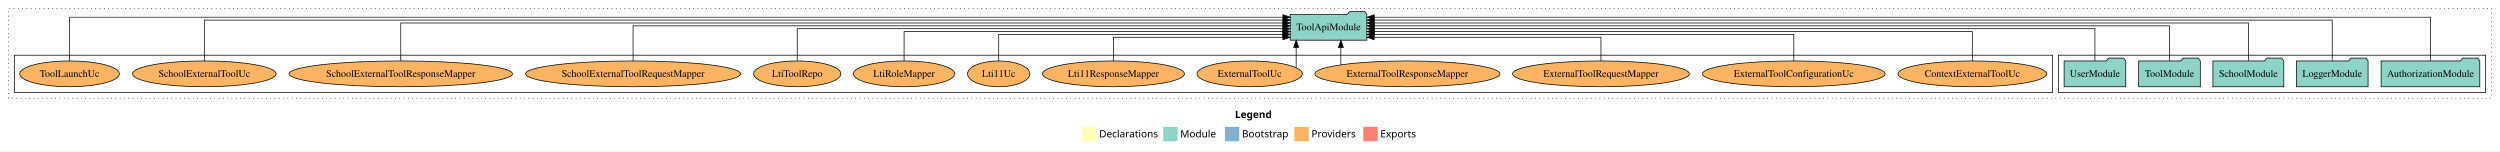
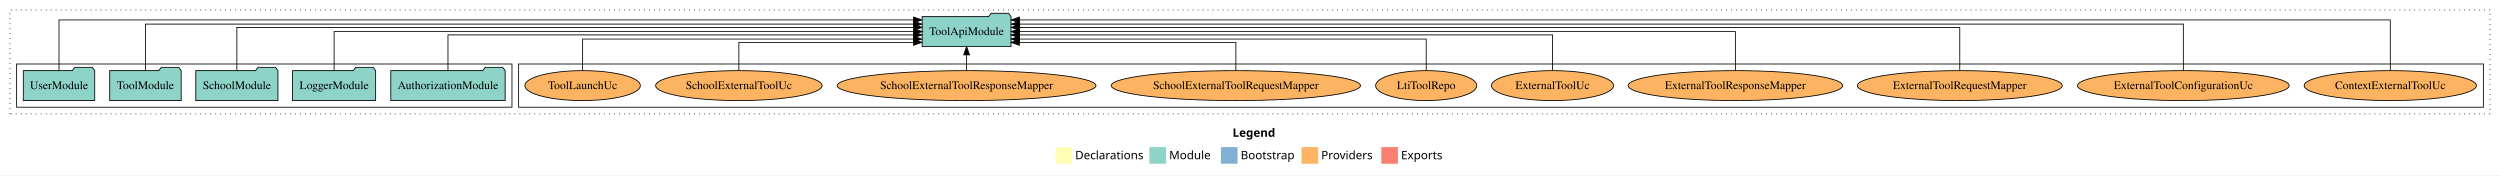
- <svg xmlns="http://www.w3.org/2000/svg" width="3487pt" height="211pt" viewBox="0.00 0.00 3487.00 211.00">
+ <svg xmlns="http://www.w3.org/2000/svg" width="3008pt" height="211pt" viewBox="0.00 0.00 3008.00 211.00">
  <g id="graph0" class="graph" transform="scale(1 1) rotate(0) translate(4 207)">
-     <polygon fill="white" stroke="transparent" points="-4,4 -4,-207 3483,-207 3483,4 -4,4" />
-     <text text-anchor="start" x="1718.51" y="-42.4" font-family="Times-12" font-weight="bold" font-size="14.00">Legend</text>
-     <polygon fill="#ffffb3" stroke="transparent" points="1505.5,-10 1505.5,-30 1525.5,-30 1525.5,-10 1505.5,-10" />
-     <text text-anchor="start" x="1529.13" y="-15.4" font-family="Times-12" font-size="14.00">  Declarations</text>
-     <polygon fill="#8dd3c7" stroke="transparent" points="1618.5,-10 1618.5,-30 1638.5,-30 1638.5,-10 1618.5,-10" />
-     <text text-anchor="start" x="1642.23" y="-15.4" font-family="Times-12" font-size="14.00">  Module</text>
-     <polygon fill="#80b1d3" stroke="transparent" points="1704.5,-10 1704.5,-30 1724.5,-30 1724.5,-10 1704.5,-10" />
-     <text text-anchor="start" x="1728.28" y="-15.4" font-family="Times-12" font-size="14.00">  Bootstrap</text>
-     <polygon fill="#fdb462" stroke="transparent" points="1801.5,-10 1801.5,-30 1821.5,-30 1821.5,-10 1801.5,-10" />
-     <text text-anchor="start" x="1825.17" y="-15.4" font-family="Times-12" font-size="14.00">  Providers</text>
-     <polygon fill="#fb8072" stroke="transparent" points="1897.5,-10 1897.5,-30 1917.5,-30 1917.5,-10 1897.5,-10" />
-     <text text-anchor="start" x="1921.23" y="-15.4" font-family="Times-12" font-size="14.00">  Exports</text>
+     <polygon fill="white" stroke="transparent" points="-4,4 -4,-207 3004,-207 3004,4 -4,4" />
+     <text text-anchor="start" x="1479.01" y="-42.4" font-family="Times-12" font-weight="bold" font-size="14.00">Legend</text>
+     <polygon fill="#ffffb3" stroke="transparent" points="1266,-10 1266,-30 1286,-30 1286,-10 1266,-10" />
+     <text text-anchor="start" x="1289.63" y="-15.4" font-family="Times-12" font-size="14.00">  Declarations</text>
+     <polygon fill="#8dd3c7" stroke="transparent" points="1379,-10 1379,-30 1399,-30 1399,-10 1379,-10" />
+     <text text-anchor="start" x="1402.73" y="-15.4" font-family="Times-12" font-size="14.00">  Module</text>
+     <polygon fill="#80b1d3" stroke="transparent" points="1465,-10 1465,-30 1485,-30 1485,-10 1465,-10" />
+     <text text-anchor="start" x="1488.78" y="-15.4" font-family="Times-12" font-size="14.00">  Bootstrap</text>
+     <polygon fill="#fdb462" stroke="transparent" points="1562,-10 1562,-30 1582,-30 1582,-10 1562,-10" />
+     <text text-anchor="start" x="1585.67" y="-15.4" font-family="Times-12" font-size="14.00">  Providers</text>
+     <polygon fill="#fb8072" stroke="transparent" points="1658,-10 1658,-30 1678,-30 1678,-10 1658,-10" />
+     <text text-anchor="start" x="1681.73" y="-15.4" font-family="Times-12" font-size="14.00">  Exports</text>
    <g id="clust1" class="cluster">
-       <polygon fill="none" stroke="black" stroke-dasharray="1,5" points="8,-70 8,-195 3471,-195 3471,-70 8,-70" />
+       <polygon fill="none" stroke="black" stroke-dasharray="1,5" points="8,-70 8,-195 2992,-195 2992,-70 8,-70" />
+     </g>
+     <g id="clust6" class="cluster">
+       <polygon fill="none" stroke="black" points="620,-78 620,-130 2984,-130 2984,-78 620,-78" />
    </g>
    <g id="clust3" class="cluster">
-       <polygon fill="none" stroke="black" points="2867,-78 2867,-130 3463,-130 3463,-78 2867,-78" />
-     </g>
-     <g id="clust6" class="cluster">
-       <polygon fill="none" stroke="black" points="16,-78 16,-130 2859,-130 2859,-78 16,-78" />
+       <polygon fill="none" stroke="black" points="16,-78 16,-130 612,-130 612,-78 16,-78" />
    </g>
    <g id="node1" class="node">
-       <polygon fill="#8dd3c7" stroke="black" points="3454.81,-122 3451.81,-126 3430.81,-126 3427.81,-122 3317.19,-122 3317.19,-86 3454.81,-86 3454.81,-122" />
-       <text text-anchor="middle" x="3386" y="-99.8" font-family="Times,serif" font-size="14.00">AuthorizationModule</text>
+       <polygon fill="#8dd3c7" stroke="black" points="603.81,-122 600.81,-126 579.81,-126 576.81,-122 466.19,-122 466.19,-86 603.81,-86 603.81,-122" />
+       <text text-anchor="middle" x="535" y="-99.8" font-family="Times,serif" font-size="14.00">AuthorizationModule</text>
    </g>
    <g id="node6" class="node">
-       <polygon fill="#8dd3c7" stroke="black" points="1902.49,-187 1899.49,-191 1878.49,-191 1875.49,-187 1795.51,-187 1795.51,-151 1902.49,-151 1902.49,-187" />
-       <text text-anchor="middle" x="1849" y="-164.8" font-family="Times,serif" font-size="14.00">ToolApiModule</text>
+       <polygon fill="#8dd3c7" stroke="black" points="1212.49,-187 1209.49,-191 1188.49,-191 1185.49,-187 1105.51,-187 1105.51,-151 1212.49,-151 1212.49,-187" />
+       <text text-anchor="middle" x="1159" y="-164.8" font-family="Times,serif" font-size="14.00">ToolApiModule</text>
    </g>
    <g id="edge1" class="edge">
-       <path fill="none" stroke="black" d="M3386,-122.32C3386,-145.66 3386,-183 3386,-183 3386,-183 1912.8,-183 1912.8,-183" />
-       <polygon fill="black" stroke="black" points="1912.8,-179.5 1902.8,-183 1912.8,-186.5 1912.8,-179.5" />
+       <path fill="none" stroke="black" d="M535,-122.3C535,-140.27 535,-165 535,-165 535,-165 1095.26,-165 1095.26,-165" />
+       <polygon fill="black" stroke="black" points="1095.26,-168.5 1105.26,-165 1095.26,-161.5 1095.26,-168.5" />
    </g>
    <g id="node2" class="node">
-       <polygon fill="#8dd3c7" stroke="black" points="3298.98,-122 3295.98,-126 3274.98,-126 3271.98,-122 3199.02,-122 3199.02,-86 3298.98,-86 3298.98,-122" />
-       <text text-anchor="middle" x="3249" y="-99.8" font-family="Times,serif" font-size="14.00">LoggerModule</text>
+       <polygon fill="#8dd3c7" stroke="black" points="447.98,-122 444.98,-126 423.98,-126 420.98,-122 348.02,-122 348.02,-86 447.98,-86 447.98,-122" />
+       <text text-anchor="middle" x="398" y="-99.8" font-family="Times,serif" font-size="14.00">LoggerModule</text>
    </g>
    <g id="edge2" class="edge">
-       <path fill="none" stroke="black" d="M3249,-122.16C3249,-144.35 3249,-179 3249,-179 3249,-179 1912.6,-179 1912.6,-179" />
-       <polygon fill="black" stroke="black" points="1912.6,-175.5 1902.6,-179 1912.6,-182.5 1912.6,-175.5" />
+       <path fill="none" stroke="black" d="M398,-122.11C398,-141.34 398,-169 398,-169 398,-169 1095.49,-169 1095.49,-169" />
+       <polygon fill="black" stroke="black" points="1095.49,-172.5 1105.49,-169 1095.49,-165.5 1095.49,-172.5" />
    </g>
    <g id="node3" class="node">
-       <polygon fill="#8dd3c7" stroke="black" points="3181.44,-122 3178.44,-126 3157.44,-126 3154.44,-122 3082.56,-122 3082.56,-86 3181.44,-86 3181.44,-122" />
-       <text text-anchor="middle" x="3132" y="-99.8" font-family="Times,serif" font-size="14.00">SchoolModule</text>
+       <polygon fill="#8dd3c7" stroke="black" points="330.44,-122 327.44,-126 306.44,-126 303.44,-122 231.56,-122 231.56,-86 330.44,-86 330.44,-122" />
+       <text text-anchor="middle" x="281" y="-99.8" font-family="Times,serif" font-size="14.00">SchoolModule</text>
    </g>
    <g id="edge3" class="edge">
-       <path fill="none" stroke="black" d="M3132,-122.28C3132,-143.32 3132,-175 3132,-175 3132,-175 1912.5,-175 1912.5,-175" />
-       <polygon fill="black" stroke="black" points="1912.5,-171.5 1902.5,-175 1912.5,-178.5 1912.5,-171.5" />
+       <path fill="none" stroke="black" d="M281,-122.03C281,-142.77 281,-174 281,-174 281,-174 1095.4,-174 1095.4,-174" />
+       <polygon fill="black" stroke="black" points="1095.4,-177.5 1105.4,-174 1095.4,-170.5 1095.4,-177.5" />
    </g>
    <g id="node4" class="node">
-       <polygon fill="#8dd3c7" stroke="black" points="3064.99,-122 3061.99,-126 3040.99,-126 3037.99,-122 2979.01,-122 2979.01,-86 3064.99,-86 3064.99,-122" />
-       <text text-anchor="middle" x="3022" y="-99.8" font-family="Times,serif" font-size="14.00">ToolModule</text>
+       <polygon fill="#8dd3c7" stroke="black" points="213.99,-122 210.99,-126 189.99,-126 186.99,-122 128.01,-122 128.01,-86 213.99,-86 213.99,-122" />
+       <text text-anchor="middle" x="171" y="-99.8" font-family="Times,serif" font-size="14.00">ToolModule</text>
    </g>
    <g id="edge4" class="edge">
-       <path fill="none" stroke="black" d="M3022,-122.31C3022,-142.15 3022,-171 3022,-171 3022,-171 1912.84,-171 1912.84,-171" />
-       <polygon fill="black" stroke="black" points="1912.84,-167.5 1902.84,-171 1912.84,-174.5 1912.84,-167.5" />
+       <path fill="none" stroke="black" d="M171,-122.29C171,-144.21 171,-178 171,-178 171,-178 1095.18,-178 1095.18,-178" />
+       <polygon fill="black" stroke="black" points="1095.18,-181.5 1105.18,-178 1095.18,-174.5 1095.18,-181.5" />
    </g>
    <g id="node5" class="node">
-       <polygon fill="#8dd3c7" stroke="black" points="2960.98,-122 2957.98,-126 2936.98,-126 2933.98,-122 2875.02,-122 2875.02,-86 2960.98,-86 2960.98,-122" />
-       <text text-anchor="middle" x="2918" y="-99.8" font-family="Times,serif" font-size="14.00">UserModule</text>
+       <polygon fill="#8dd3c7" stroke="black" points="109.98,-122 106.98,-126 85.98,-126 82.98,-122 24.02,-122 24.02,-86 109.98,-86 109.98,-122" />
+       <text text-anchor="middle" x="67" y="-99.8" font-family="Times,serif" font-size="14.00">UserModule</text>
    </g>
    <g id="edge5" class="edge">
-       <path fill="none" stroke="black" d="M2918,-122.22C2918,-140.83 2918,-167 2918,-167 2918,-167 1912.74,-167 1912.74,-167" />
-       <polygon fill="black" stroke="black" points="1912.74,-163.5 1902.74,-167 1912.74,-170.5 1912.74,-163.5" />
+       <path fill="none" stroke="black" d="M67,-122.32C67,-145.66 67,-183 67,-183 67,-183 1095.22,-183 1095.22,-183" />
+       <polygon fill="black" stroke="black" points="1095.22,-186.5 1105.22,-183 1095.22,-179.5 1095.22,-186.5" />
    </g>
    <g id="node7" class="node">
-       <ellipse fill="#fdb462" stroke="black" cx="2747" cy="-104" rx="103.65" ry="18" />
-       <text text-anchor="middle" x="2747" y="-99.8" font-family="Times,serif" font-size="14.00">ContextExternalToolUc</text>
+       <ellipse fill="#fdb462" stroke="black" cx="2872" cy="-104" rx="103.65" ry="18" />
+       <text text-anchor="middle" x="2872" y="-99.8" font-family="Times,serif" font-size="14.00">ContextExternalToolUc</text>
    </g>
    <g id="edge6" class="edge">
-       <path fill="none" stroke="black" d="M2747,-122.02C2747,-139.37 2747,-163 2747,-163 2747,-163 1912.82,-163 1912.82,-163" />
-       <polygon fill="black" stroke="black" points="1912.82,-159.5 1902.82,-163 1912.82,-166.5 1912.82,-159.5" />
+       <path fill="none" stroke="black" d="M2872,-122.32C2872,-145.66 2872,-183 2872,-183 2872,-183 1222.62,-183 1222.62,-183" />
+       <polygon fill="black" stroke="black" points="1222.62,-179.5 1212.62,-183 1222.62,-186.5 1222.62,-179.5" />
    </g>
    <g id="node8" class="node">
-       <ellipse fill="#fdb462" stroke="black" cx="2498" cy="-104" rx="127.35" ry="18" />
-       <text text-anchor="middle" x="2498" y="-99.8" font-family="Times,serif" font-size="14.00">ExternalToolConfigurationUc</text>
+       <ellipse fill="#fdb462" stroke="black" cx="2623" cy="-104" rx="127.35" ry="18" />
+       <text text-anchor="middle" x="2623" y="-99.8" font-family="Times,serif" font-size="14.00">ExternalToolConfigurationUc</text>
    </g>
    <g id="edge7" class="edge">
-       <path fill="none" stroke="black" d="M2498,-122.01C2498,-138.05 2498,-159 2498,-159 2498,-159 1912.66,-159 1912.66,-159" />
-       <polygon fill="black" stroke="black" points="1912.66,-155.5 1902.66,-159 1912.66,-162.5 1912.66,-155.5" />
+       <path fill="none" stroke="black" d="M2623,-122.29C2623,-144.21 2623,-178 2623,-178 2623,-178 1222.84,-178 1222.84,-178" />
+       <polygon fill="black" stroke="black" points="1222.84,-174.5 1212.84,-178 1222.84,-181.5 1222.84,-174.5" />
    </g>
    <g id="node9" class="node">
-       <ellipse fill="#fdb462" stroke="black" cx="2229" cy="-104" rx="123.26" ry="18" />
-       <text text-anchor="middle" x="2229" y="-99.8" font-family="Times,serif" font-size="14.00">ExternalToolRequestMapper</text>
+       <ellipse fill="#fdb462" stroke="black" cx="2354" cy="-104" rx="123.26" ry="18" />
+       <text text-anchor="middle" x="2354" y="-99.8" font-family="Times,serif" font-size="14.00">ExternalToolRequestMapper</text>
    </g>
    <g id="edge8" class="edge">
-       <path fill="none" stroke="black" d="M2229,-122.12C2229,-136.78 2229,-155 2229,-155 2229,-155 1912.64,-155 1912.64,-155" />
-       <polygon fill="black" stroke="black" points="1912.64,-151.5 1902.64,-155 1912.64,-158.5 1912.64,-151.5" />
+       <path fill="none" stroke="black" d="M2354,-122.03C2354,-142.77 2354,-174 2354,-174 2354,-174 1222.67,-174 1222.67,-174" />
+       <polygon fill="black" stroke="black" points="1222.67,-170.5 1212.67,-174 1222.67,-177.5 1222.67,-170.5" />
    </g>
    <g id="node10" class="node">
-       <ellipse fill="#fdb462" stroke="black" cx="1959" cy="-104" rx="129.06" ry="18" />
-       <text text-anchor="middle" x="1959" y="-99.8" font-family="Times,serif" font-size="14.00">ExternalToolResponseMapper</text>
+       <ellipse fill="#fdb462" stroke="black" cx="2084" cy="-104" rx="129.06" ry="18" />
+       <text text-anchor="middle" x="2084" y="-99.8" font-family="Times,serif" font-size="14.00">ExternalToolResponseMapper</text>
    </g>
    <g id="edge9" class="edge">
-       <path fill="none" stroke="black" d="M1866.23,-116.53C1866.23,-116.53 1866.23,-140.85 1866.23,-140.85" />
-       <polygon fill="black" stroke="black" points="1862.73,-140.85 1866.23,-150.85 1869.73,-140.85 1862.73,-140.85" />
+       <path fill="none" stroke="black" d="M2084,-122.11C2084,-141.34 2084,-169 2084,-169 2084,-169 1222.73,-169 1222.73,-169" />
+       <polygon fill="black" stroke="black" points="1222.73,-165.5 1212.73,-169 1222.73,-172.5 1222.73,-165.5" />
    </g>
    <g id="node11" class="node">
-       <ellipse fill="#fdb462" stroke="black" cx="1739" cy="-104" rx="73.49" ry="18" />
-       <text text-anchor="middle" x="1739" y="-99.8" font-family="Times,serif" font-size="14.00">ExternalToolUc</text>
+       <ellipse fill="#fdb462" stroke="black" cx="1864" cy="-104" rx="73.49" ry="18" />
+       <text text-anchor="middle" x="1864" y="-99.8" font-family="Times,serif" font-size="14.00">ExternalToolUc</text>
    </g>
    <g id="edge10" class="edge">
-       <path fill="none" stroke="black" d="M1803.88,-112.5C1803.88,-112.5 1803.88,-140.91 1803.88,-140.91" />
-       <polygon fill="black" stroke="black" points="1800.38,-140.91 1803.88,-150.91 1807.38,-140.91 1800.38,-140.91" />
+       <path fill="none" stroke="black" d="M1864,-122.3C1864,-140.27 1864,-165 1864,-165 1864,-165 1222.57,-165 1222.57,-165" />
+       <polygon fill="black" stroke="black" points="1222.57,-161.5 1212.57,-165 1222.57,-168.5 1222.57,-161.5" />
    </g>
    <g id="node12" class="node">
-       <ellipse fill="#fdb462" stroke="black" cx="1549" cy="-104" rx="99" ry="18" />
-       <text text-anchor="middle" x="1549" y="-99.8" font-family="Times,serif" font-size="14.00">Lti11ResponseMapper</text>
+       <ellipse fill="#fdb462" stroke="black" cx="1712" cy="-104" rx="60.85" ry="18" />
+       <text text-anchor="middle" x="1712" y="-99.8" font-family="Times,serif" font-size="14.00">LtiToolRepo</text>
    </g>
    <g id="edge11" class="edge">
-       <path fill="none" stroke="black" d="M1549,-122.12C1549,-136.78 1549,-155 1549,-155 1549,-155 1785.37,-155 1785.37,-155" />
-       <polygon fill="black" stroke="black" points="1785.37,-158.5 1795.37,-155 1785.37,-151.5 1785.37,-158.5" />
+       <path fill="none" stroke="black" d="M1712,-122.03C1712,-138.4 1712,-160 1712,-160 1712,-160 1222.53,-160 1222.53,-160" />
+       <polygon fill="black" stroke="black" points="1222.53,-156.5 1212.53,-160 1222.53,-163.5 1222.53,-156.5" />
    </g>
    <g id="node13" class="node">
-       <ellipse fill="#fdb462" stroke="black" cx="1389" cy="-104" rx="43.44" ry="18" />
-       <text text-anchor="middle" x="1389" y="-99.8" font-family="Times,serif" font-size="14.00">Lti11Uc</text>
+       <ellipse fill="#fdb462" stroke="black" cx="1483" cy="-104" rx="149.9" ry="18" />
+       <text text-anchor="middle" x="1483" y="-99.8" font-family="Times,serif" font-size="14.00">SchoolExternalToolRequestMapper</text>
    </g>
    <g id="edge12" class="edge">
-       <path fill="none" stroke="black" d="M1389,-122.01C1389,-138.05 1389,-159 1389,-159 1389,-159 1785.33,-159 1785.33,-159" />
-       <polygon fill="black" stroke="black" points="1785.33,-162.5 1795.33,-159 1785.33,-155.5 1785.33,-162.5" />
+       <path fill="none" stroke="black" d="M1483,-122.19C1483,-137.18 1483,-156 1483,-156 1483,-156 1222.5,-156 1222.5,-156" />
+       <polygon fill="black" stroke="black" points="1222.5,-152.5 1212.5,-156 1222.5,-159.5 1222.5,-152.5" />
    </g>
    <g id="node14" class="node">
-       <ellipse fill="#fdb462" stroke="black" cx="1257" cy="-104" rx="70.64" ry="18" />
-       <text text-anchor="middle" x="1257" y="-99.8" font-family="Times,serif" font-size="14.00">LtiRoleMapper</text>
+       <ellipse fill="#fdb462" stroke="black" cx="1159" cy="-104" rx="155.7" ry="18" />
+       <text text-anchor="middle" x="1159" y="-99.8" font-family="Times,serif" font-size="14.00">SchoolExternalToolResponseMapper</text>
    </g>
    <g id="edge13" class="edge">
-       <path fill="none" stroke="black" d="M1257,-122.02C1257,-139.37 1257,-163 1257,-163 1257,-163 1785.42,-163 1785.42,-163" />
-       <polygon fill="black" stroke="black" points="1785.42,-166.5 1795.42,-163 1785.42,-159.5 1785.42,-166.5" />
+       <path fill="none" stroke="black" d="M1159,-122.11C1159,-122.11 1159,-140.99 1159,-140.99" />
+       <polygon fill="black" stroke="black" points="1155.5,-140.99 1159,-150.99 1162.5,-140.99 1155.5,-140.99" />
    </g>
    <g id="node15" class="node">
-       <ellipse fill="#fdb462" stroke="black" cx="1108" cy="-104" rx="60.85" ry="18" />
-       <text text-anchor="middle" x="1108" y="-99.8" font-family="Times,serif" font-size="14.00">LtiToolRepo</text>
+       <ellipse fill="#fdb462" stroke="black" cx="885" cy="-104" rx="100.14" ry="18" />
+       <text text-anchor="middle" x="885" y="-99.8" font-family="Times,serif" font-size="14.00">SchoolExternalToolUc</text>
    </g>
    <g id="edge14" class="edge">
-       <path fill="none" stroke="black" d="M1108,-122.22C1108,-140.83 1108,-167 1108,-167 1108,-167 1785.41,-167 1785.41,-167" />
-       <polygon fill="black" stroke="black" points="1785.41,-170.5 1795.41,-167 1785.41,-163.5 1785.41,-170.5" />
+       <path fill="none" stroke="black" d="M885,-122.19C885,-137.18 885,-156 885,-156 885,-156 1095.19,-156 1095.19,-156" />
+       <polygon fill="black" stroke="black" points="1095.19,-159.5 1105.19,-156 1095.19,-152.5 1095.19,-159.5" />
    </g>
    <g id="node16" class="node">
-       <ellipse fill="#fdb462" stroke="black" cx="879" cy="-104" rx="149.9" ry="18" />
-       <text text-anchor="middle" x="879" y="-99.8" font-family="Times,serif" font-size="14.00">SchoolExternalToolRequestMapper</text>
+       <ellipse fill="#fdb462" stroke="black" cx="697" cy="-104" rx="69.49" ry="18" />
+       <text text-anchor="middle" x="697" y="-99.8" font-family="Times,serif" font-size="14.00">ToolLaunchUc</text>
    </g>
    <g id="edge15" class="edge">
-       <path fill="none" stroke="black" d="M879,-122.31C879,-142.15 879,-171 879,-171 879,-171 1785.47,-171 1785.47,-171" />
-       <polygon fill="black" stroke="black" points="1785.47,-174.5 1795.47,-171 1785.47,-167.5 1785.47,-174.5" />
-     </g>
-     <g id="node17" class="node">
-       <ellipse fill="#fdb462" stroke="black" cx="555" cy="-104" rx="155.7" ry="18" />
-       <text text-anchor="middle" x="555" y="-99.8" font-family="Times,serif" font-size="14.00">SchoolExternalToolResponseMapper</text>
-     </g>
-     <g id="edge16" class="edge">
-       <path fill="none" stroke="black" d="M555,-122.28C555,-143.32 555,-175 555,-175 555,-175 1785.45,-175 1785.45,-175" />
-       <polygon fill="black" stroke="black" points="1785.45,-178.5 1795.45,-175 1785.45,-171.5 1785.45,-178.5" />
-     </g>
-     <g id="node18" class="node">
-       <ellipse fill="#fdb462" stroke="black" cx="281" cy="-104" rx="100.14" ry="18" />
-       <text text-anchor="middle" x="281" y="-99.8" font-family="Times,serif" font-size="14.00">SchoolExternalToolUc</text>
-     </g>
-     <g id="edge17" class="edge">
-       <path fill="none" stroke="black" d="M281,-122.16C281,-144.35 281,-179 281,-179 281,-179 1785.48,-179 1785.48,-179" />
-       <polygon fill="black" stroke="black" points="1785.48,-182.5 1795.48,-179 1785.48,-175.5 1785.48,-182.5" />
-     </g>
-     <g id="node19" class="node">
-       <ellipse fill="#fdb462" stroke="black" cx="93" cy="-104" rx="69.49" ry="18" />
-       <text text-anchor="middle" x="93" y="-99.8" font-family="Times,serif" font-size="14.00">ToolLaunchUc</text>
-     </g>
-     <g id="edge18" class="edge">
-       <path fill="none" stroke="black" d="M93,-122.32C93,-145.66 93,-183 93,-183 93,-183 1785.49,-183 1785.49,-183" />
-       <polygon fill="black" stroke="black" points="1785.49,-186.5 1795.49,-183 1785.49,-179.5 1785.49,-186.5" />
+       <path fill="none" stroke="black" d="M697,-122.03C697,-138.4 697,-160 697,-160 697,-160 1095.1,-160 1095.1,-160" />
+       <polygon fill="black" stroke="black" points="1095.1,-163.5 1105.1,-160 1095.1,-156.5 1095.1,-163.5" />
    </g>
  </g>
</svg>
